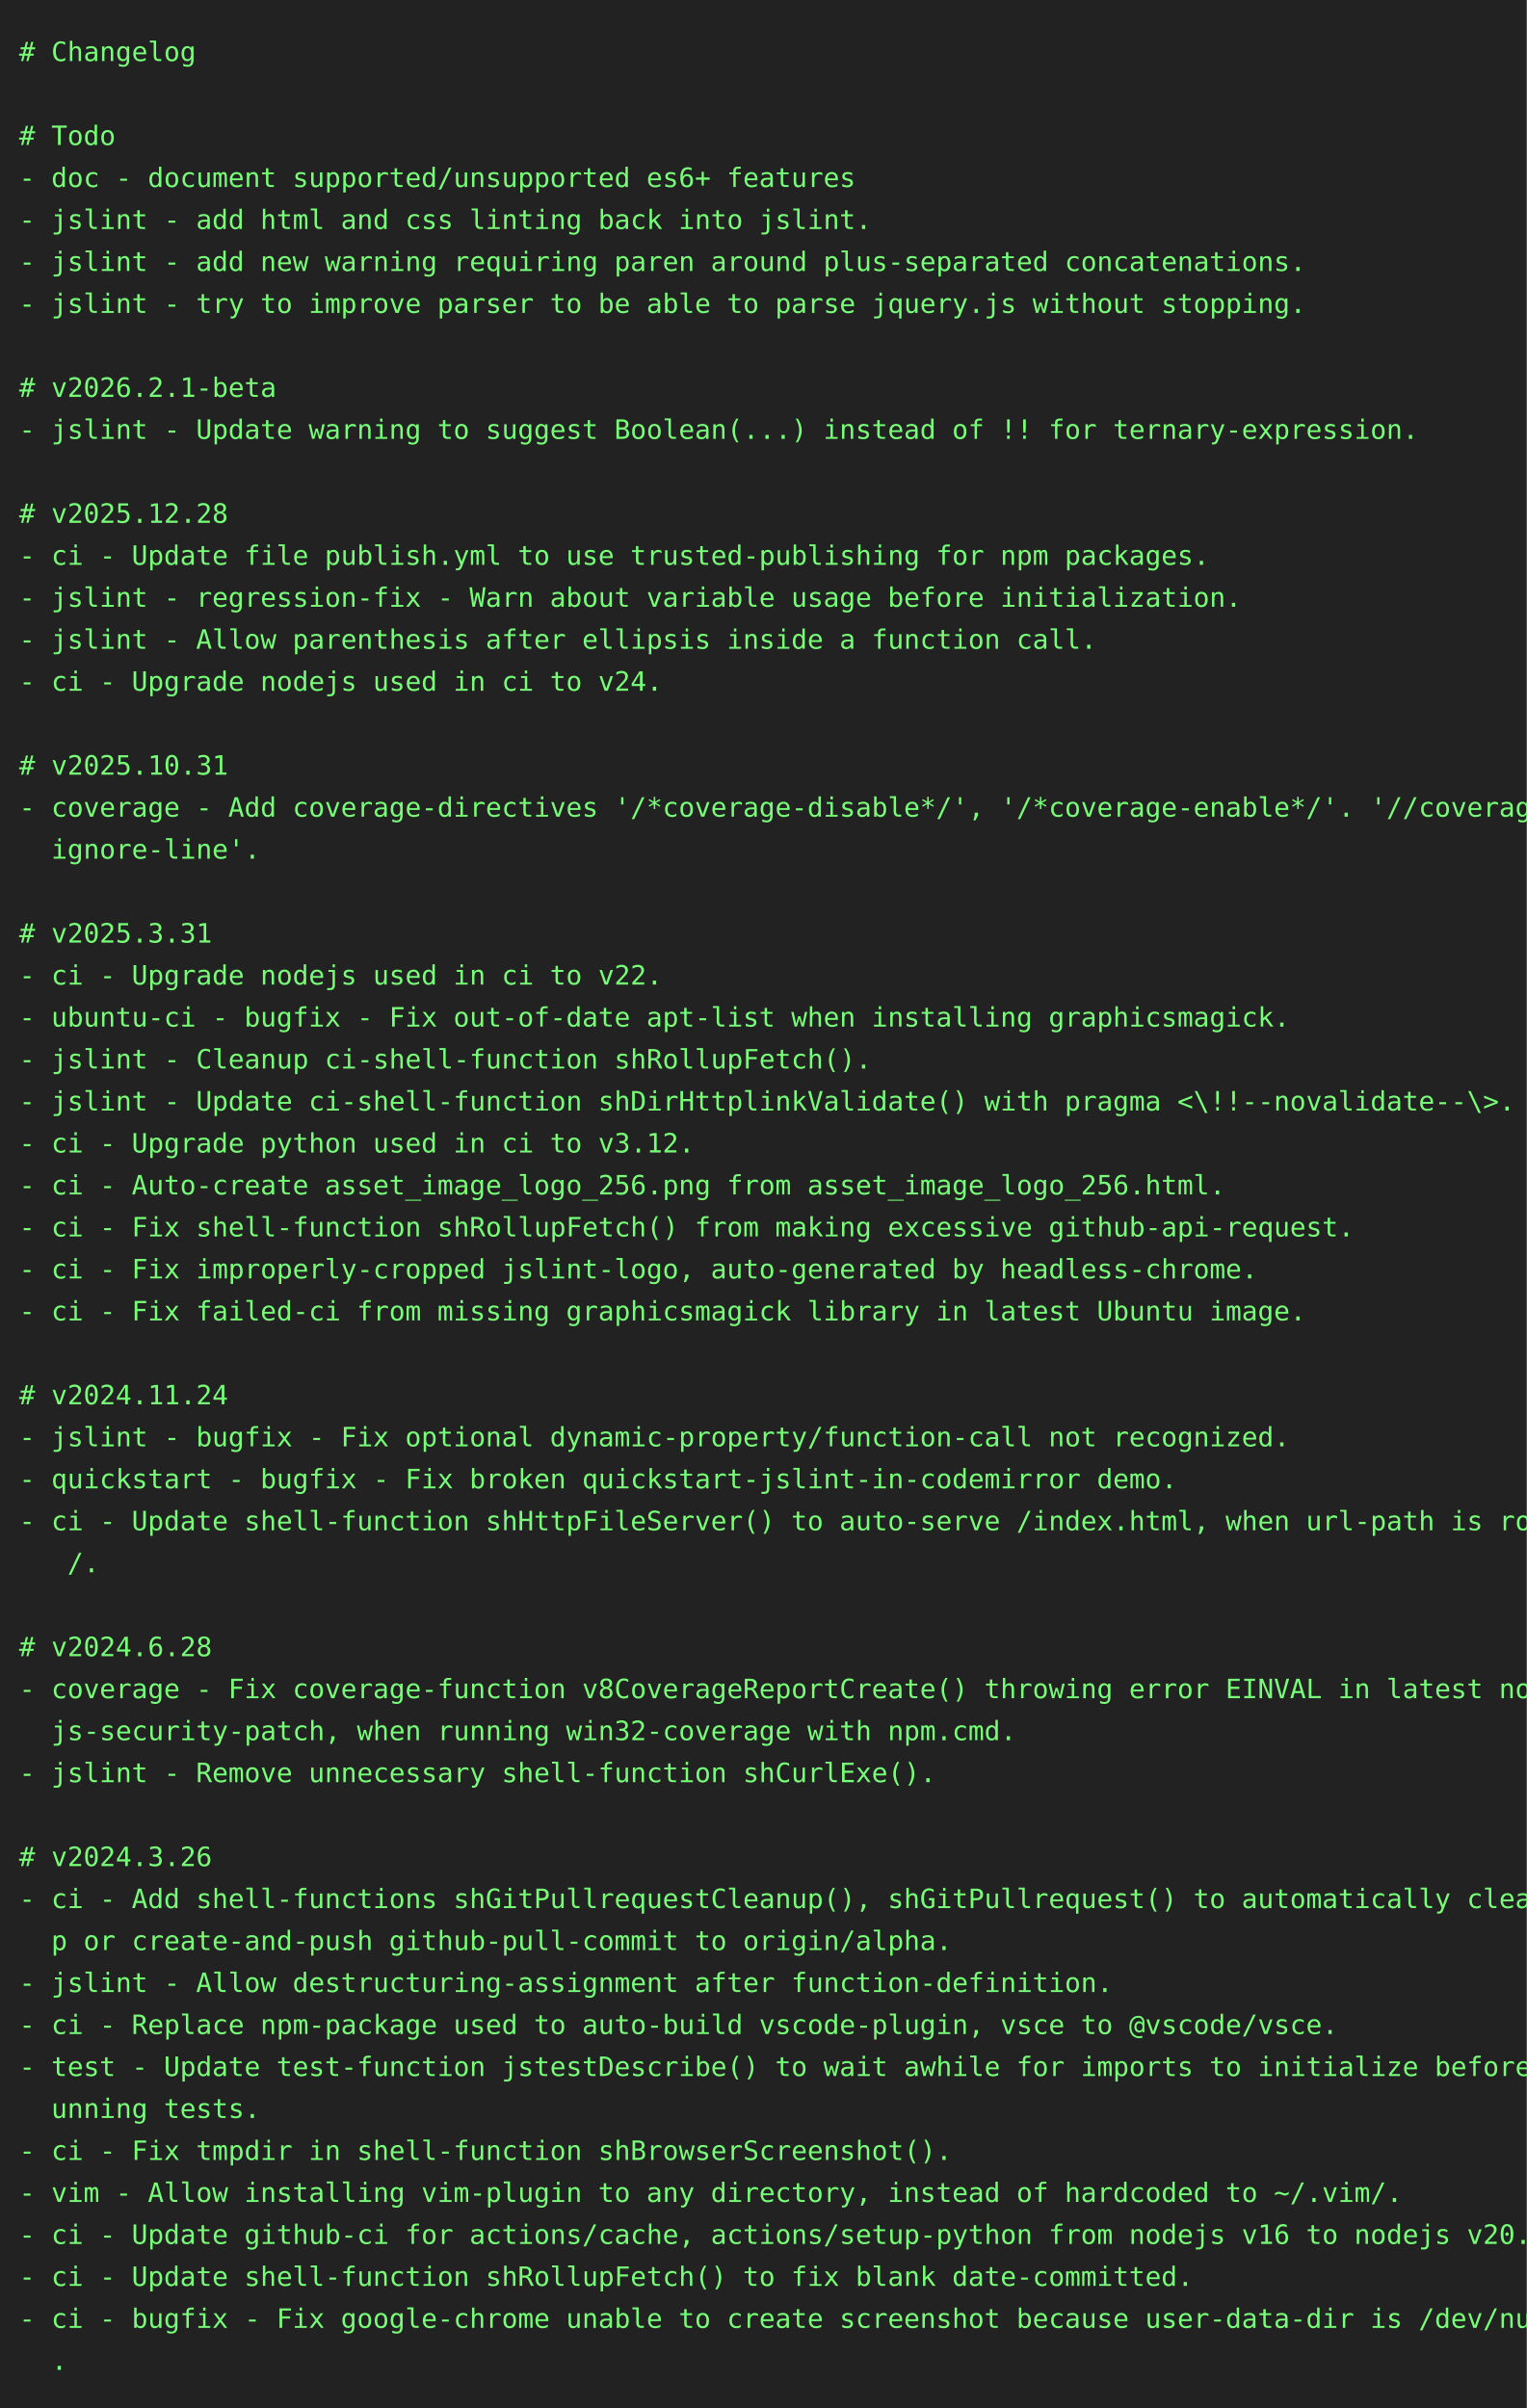
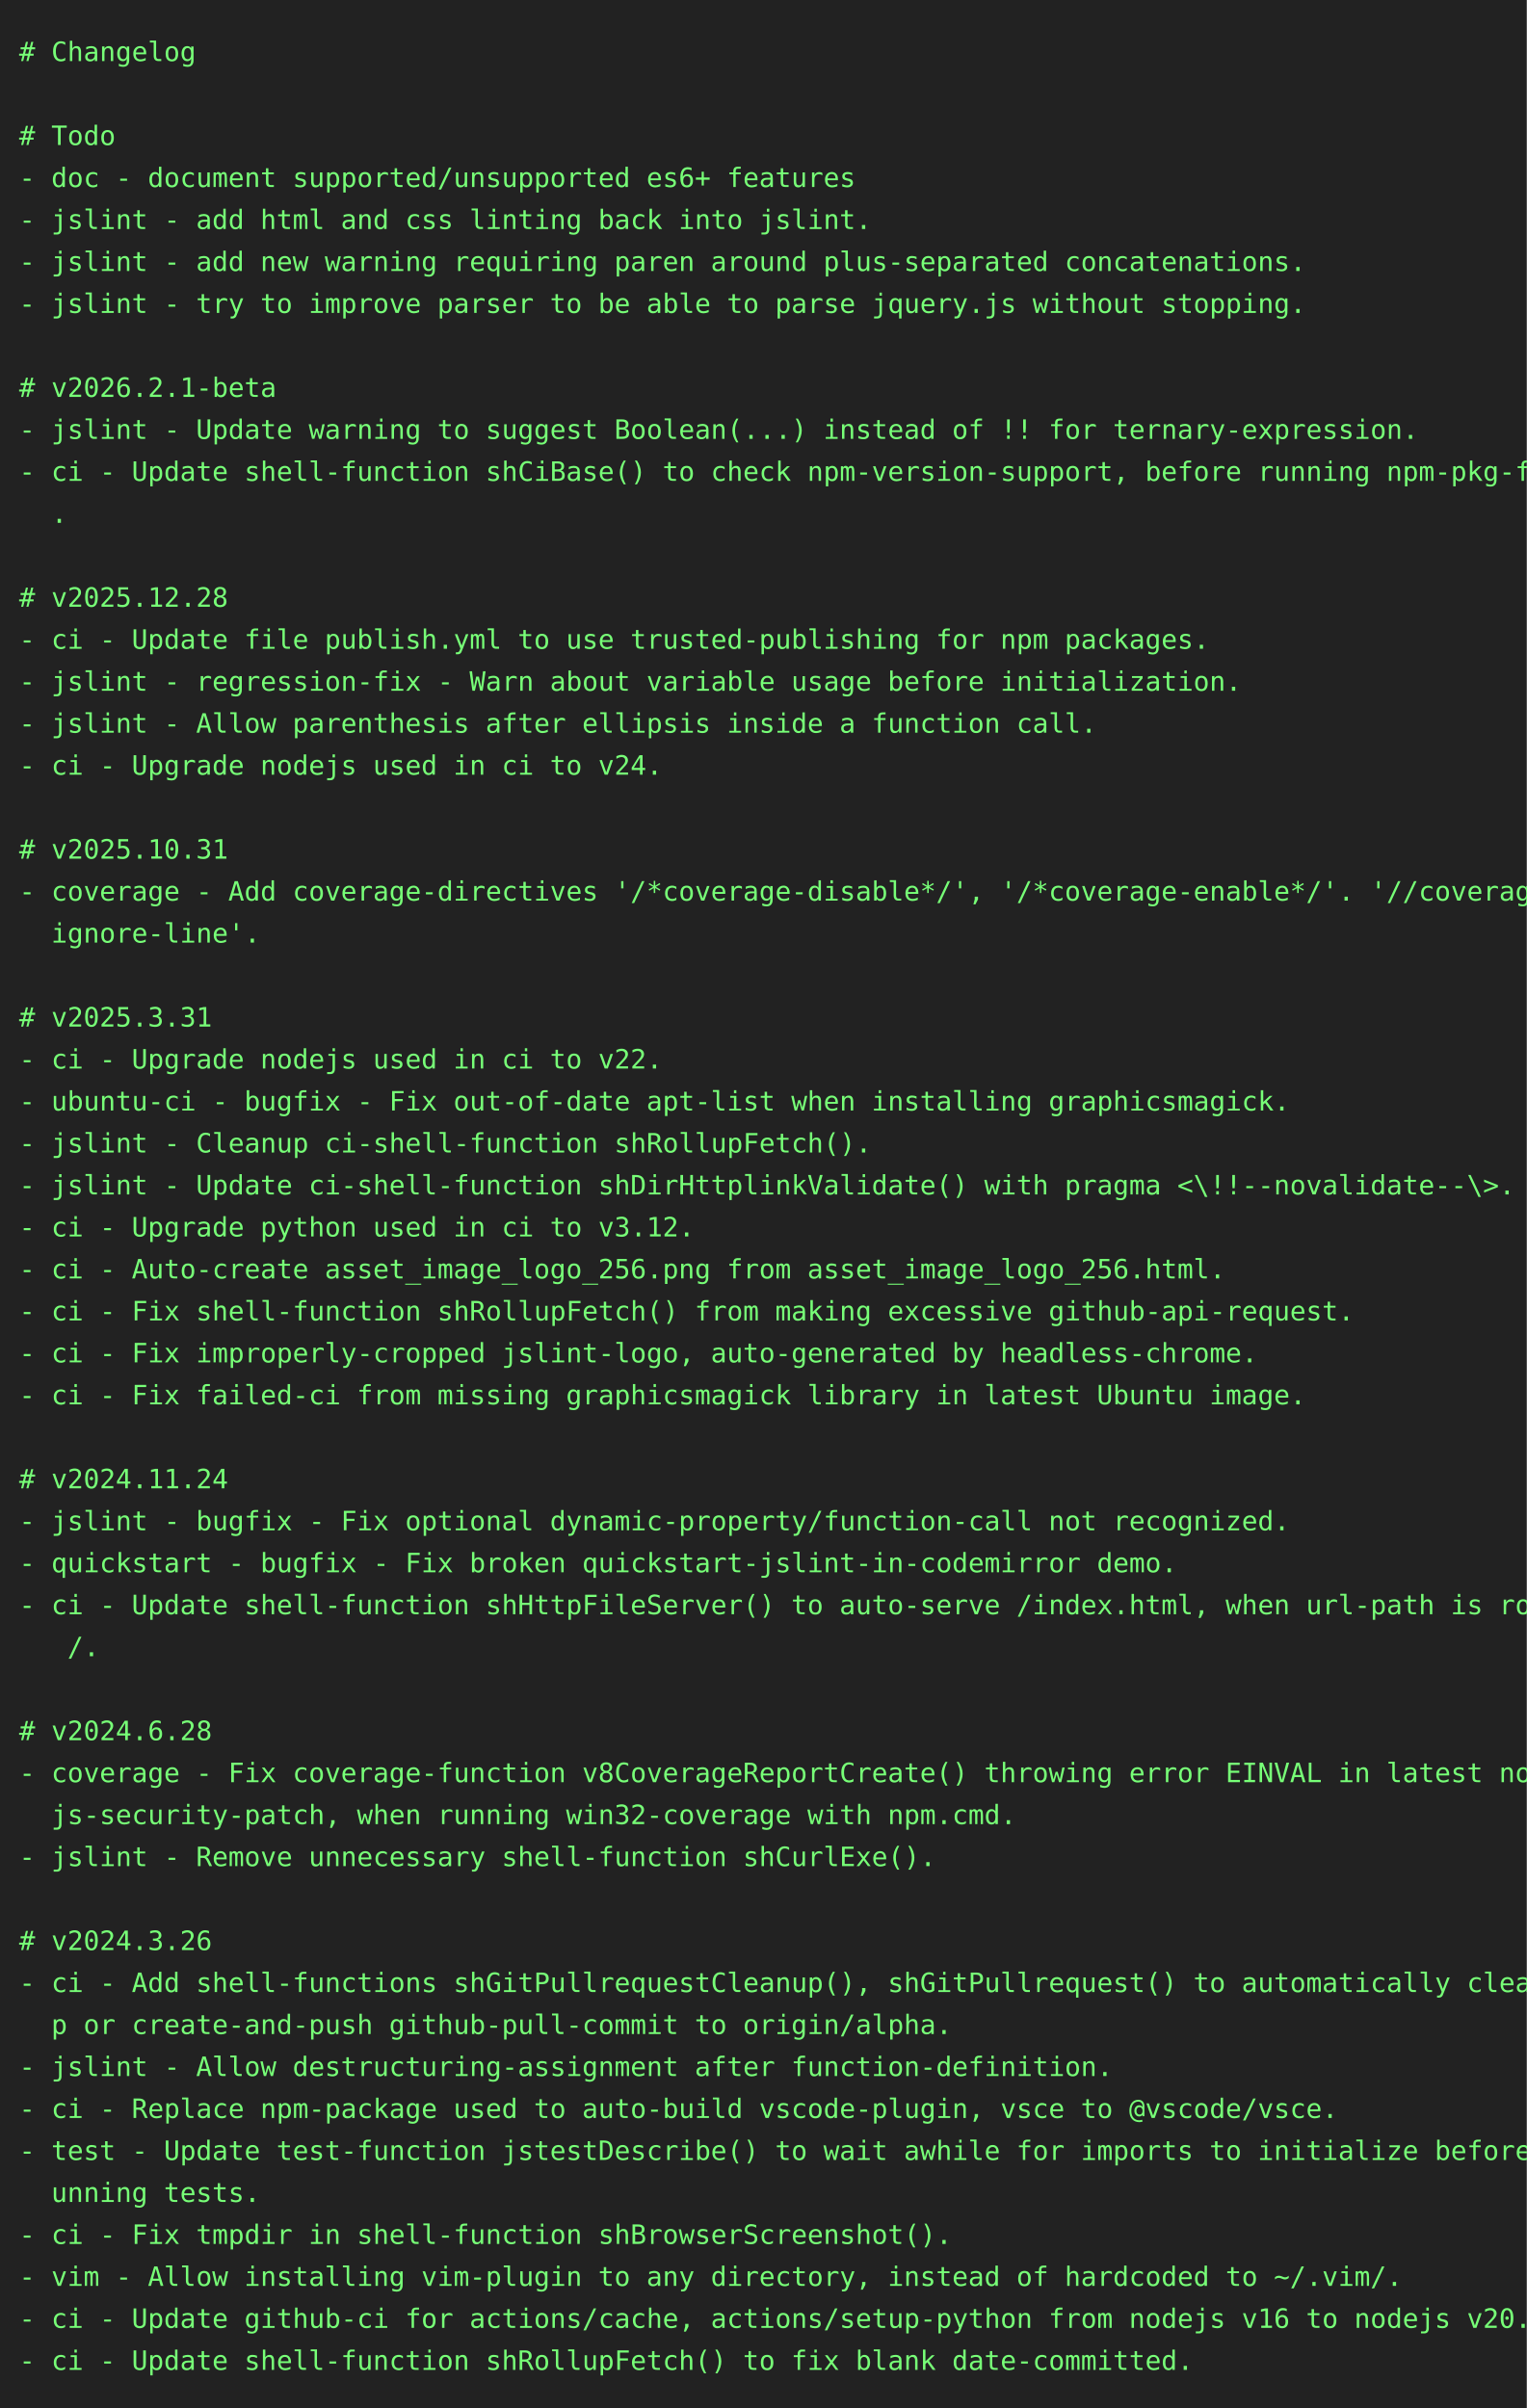
<svg xmlns="http://www.w3.org/2000/svg" height="1262" width="800">
  <rect height="1262" fill="#222" width="800" />
  <text fill="#7f7" font-family="consolas, menlo, monospace" font-size="14" xml:space="preserve">
    <tspan lengthAdjust="spacingAndGlyphs" textLength="768" x="10" y="32"># Changelog                                                                                      </tspan>
    <tspan lengthAdjust="spacingAndGlyphs" textLength="768" x="10" y="54">                                                                                                 </tspan>
    <tspan lengthAdjust="spacingAndGlyphs" textLength="768" x="10" y="76"># Todo                                                                                           </tspan>
    <tspan lengthAdjust="spacingAndGlyphs" textLength="768" x="10" y="98">- doc - document supported/unsupported es6+ features                                             </tspan>
    <tspan lengthAdjust="spacingAndGlyphs" textLength="768" x="10" y="120">- jslint - add html and css linting back into jslint.                                            </tspan>
    <tspan lengthAdjust="spacingAndGlyphs" textLength="768" x="10" y="142">- jslint - add new warning requiring paren around plus-separated concatenations.                 </tspan>
    <tspan lengthAdjust="spacingAndGlyphs" textLength="768" x="10" y="164">- jslint - try to improve parser to be able to parse jquery.js without stopping.                 </tspan>
    <tspan lengthAdjust="spacingAndGlyphs" textLength="768" x="10" y="186">                                                                                                 </tspan>
    <tspan lengthAdjust="spacingAndGlyphs" textLength="768" x="10" y="208"># v2026.2.1-beta                                                                                 </tspan>
    <tspan lengthAdjust="spacingAndGlyphs" textLength="768" x="10" y="230">- jslint - Update warning to suggest Boolean(...) instead of !! for ternary-expression.          </tspan>
-     <tspan lengthAdjust="spacingAndGlyphs" textLength="768" x="10" y="252">                                                                                                 </tspan>
-     <tspan lengthAdjust="spacingAndGlyphs" textLength="768" x="10" y="274"># v2025.12.28                                                                                    </tspan>
-     <tspan lengthAdjust="spacingAndGlyphs" textLength="768" x="10" y="296">- ci - Update file publish.yml to use trusted-publishing for npm packages.                       </tspan>
-     <tspan lengthAdjust="spacingAndGlyphs" textLength="768" x="10" y="318">- jslint - regression-fix - Warn about variable usage before initialization.                     </tspan>
-     <tspan lengthAdjust="spacingAndGlyphs" textLength="768" x="10" y="340">- jslint - Allow parenthesis after ellipsis inside a function call.                              </tspan>
-     <tspan lengthAdjust="spacingAndGlyphs" textLength="768" x="10" y="362">- ci - Upgrade nodejs used in ci to v24.                                                         </tspan>
-     <tspan lengthAdjust="spacingAndGlyphs" textLength="768" x="10" y="384">                                                                                                 </tspan>
-     <tspan lengthAdjust="spacingAndGlyphs" textLength="768" x="10" y="406"># v2025.10.31                                                                                    </tspan>
-     <tspan lengthAdjust="spacingAndGlyphs" textLength="768" x="10" y="428">- coverage - Add coverage-directives '/*coverage-disable*/', '/*coverage-enable*/'. '//coverage-\</tspan>
-     <tspan lengthAdjust="spacingAndGlyphs" textLength="768" x="10" y="450">  ignore-line'.                                                                                  </tspan>
-     <tspan lengthAdjust="spacingAndGlyphs" textLength="768" x="10" y="472">                                                                                                 </tspan>
-     <tspan lengthAdjust="spacingAndGlyphs" textLength="768" x="10" y="494"># v2025.3.31                                                                                     </tspan>
-     <tspan lengthAdjust="spacingAndGlyphs" textLength="768" x="10" y="516">- ci - Upgrade nodejs used in ci to v22.                                                         </tspan>
-     <tspan lengthAdjust="spacingAndGlyphs" textLength="768" x="10" y="538">- ubuntu-ci - bugfix - Fix out-of-date apt-list when installing graphicsmagick.                  </tspan>
-     <tspan lengthAdjust="spacingAndGlyphs" textLength="768" x="10" y="560">- jslint - Cleanup ci-shell-function shRollupFetch().                                            </tspan>
-     <tspan lengthAdjust="spacingAndGlyphs" textLength="768" x="10" y="582">- jslint - Update ci-shell-function shDirHttplinkValidate() with pragma &lt;\!!--novalidate--\&gt;.    </tspan>
-     <tspan lengthAdjust="spacingAndGlyphs" textLength="768" x="10" y="604">- ci - Upgrade python used in ci to v3.12.                                                       </tspan>
-     <tspan lengthAdjust="spacingAndGlyphs" textLength="768" x="10" y="626">- ci - Auto-create asset_image_logo_256.png from asset_image_logo_256.html.                      </tspan>
-     <tspan lengthAdjust="spacingAndGlyphs" textLength="768" x="10" y="648">- ci - Fix shell-function shRollupFetch() from making excessive github-api-request.              </tspan>
-     <tspan lengthAdjust="spacingAndGlyphs" textLength="768" x="10" y="670">- ci - Fix improperly-cropped jslint-logo, auto-generated by headless-chrome.                    </tspan>
-     <tspan lengthAdjust="spacingAndGlyphs" textLength="768" x="10" y="692">- ci - Fix failed-ci from missing graphicsmagick library in latest Ubuntu image.                 </tspan>
-     <tspan lengthAdjust="spacingAndGlyphs" textLength="768" x="10" y="714">                                                                                                 </tspan>
-     <tspan lengthAdjust="spacingAndGlyphs" textLength="768" x="10" y="736"># v2024.11.24                                                                                    </tspan>
-     <tspan lengthAdjust="spacingAndGlyphs" textLength="768" x="10" y="758">- jslint - bugfix - Fix optional dynamic-property/function-call not recognized.                  </tspan>
-     <tspan lengthAdjust="spacingAndGlyphs" textLength="768" x="10" y="780">- quickstart - bugfix - Fix broken quickstart-jslint-in-codemirror demo.                         </tspan>
-     <tspan lengthAdjust="spacingAndGlyphs" textLength="768" x="10" y="802">- ci - Update shell-function shHttpFileServer() to auto-serve /index.html, when url-path is root\</tspan>
-     <tspan lengthAdjust="spacingAndGlyphs" textLength="768" x="10" y="824">   /.                                                                                            </tspan>
-     <tspan lengthAdjust="spacingAndGlyphs" textLength="768" x="10" y="846">                                                                                                 </tspan>
-     <tspan lengthAdjust="spacingAndGlyphs" textLength="768" x="10" y="868"># v2024.6.28                                                                                     </tspan>
-     <tspan lengthAdjust="spacingAndGlyphs" textLength="768" x="10" y="890">- coverage - Fix coverage-function v8CoverageReportCreate() throwing error EINVAL in latest node\</tspan>
-     <tspan lengthAdjust="spacingAndGlyphs" textLength="768" x="10" y="912">  js-security-patch, when running win32-coverage with npm.cmd.                                   </tspan>
-     <tspan lengthAdjust="spacingAndGlyphs" textLength="768" x="10" y="934">- jslint - Remove unnecessary shell-function shCurlExe().                                        </tspan>
-     <tspan lengthAdjust="spacingAndGlyphs" textLength="768" x="10" y="956">                                                                                                 </tspan>
-     <tspan lengthAdjust="spacingAndGlyphs" textLength="768" x="10" y="978"># v2024.3.26                                                                                     </tspan>
-     <tspan lengthAdjust="spacingAndGlyphs" textLength="768" x="10" y="1000">- ci - Add shell-functions shGitPullrequestCleanup(), shGitPullrequest() to automatically cleanu\</tspan>
-     <tspan lengthAdjust="spacingAndGlyphs" textLength="768" x="10" y="1022">  p or create-and-push github-pull-commit to origin/alpha.                                       </tspan>
-     <tspan lengthAdjust="spacingAndGlyphs" textLength="768" x="10" y="1044">- jslint - Allow destructuring-assignment after function-definition.                             </tspan>
-     <tspan lengthAdjust="spacingAndGlyphs" textLength="768" x="10" y="1066">- ci - Replace npm-package used to auto-build vscode-plugin, vsce to @vscode/vsce.               </tspan>
-     <tspan lengthAdjust="spacingAndGlyphs" textLength="768" x="10" y="1088">- test - Update test-function jstestDescribe() to wait awhile for imports to initialize before r\</tspan>
-     <tspan lengthAdjust="spacingAndGlyphs" textLength="768" x="10" y="1110">  unning tests.                                                                                  </tspan>
-     <tspan lengthAdjust="spacingAndGlyphs" textLength="768" x="10" y="1132">- ci - Fix tmpdir in shell-function shBrowserScreenshot().                                       </tspan>
-     <tspan lengthAdjust="spacingAndGlyphs" textLength="768" x="10" y="1154">- vim - Allow installing vim-plugin to any directory, instead of hardcoded to ~/.vim/.           </tspan>
-     <tspan lengthAdjust="spacingAndGlyphs" textLength="768" x="10" y="1176">- ci - Update github-ci for actions/cache, actions/setup-python from nodejs v16 to nodejs v20.   </tspan>
-     <tspan lengthAdjust="spacingAndGlyphs" textLength="768" x="10" y="1198">- ci - Update shell-function shRollupFetch() to fix blank date-committed.                        </tspan>
-     <tspan lengthAdjust="spacingAndGlyphs" textLength="768" x="10" y="1220">- ci - bugfix - Fix google-chrome unable to create screenshot because user-data-dir is /dev/null\</tspan>
-     <tspan lengthAdjust="spacingAndGlyphs" textLength="768" x="10" y="1242">  .                                                                                              </tspan>
+     <tspan lengthAdjust="spacingAndGlyphs" textLength="768" x="10" y="252">- ci - Update shell-function shCiBase() to check npm-version-support, before running npm-pkg-fix\</tspan>
+     <tspan lengthAdjust="spacingAndGlyphs" textLength="768" x="10" y="274">  .                                                                                              </tspan>
+     <tspan lengthAdjust="spacingAndGlyphs" textLength="768" x="10" y="296">                                                                                                 </tspan>
+     <tspan lengthAdjust="spacingAndGlyphs" textLength="768" x="10" y="318"># v2025.12.28                                                                                    </tspan>
+     <tspan lengthAdjust="spacingAndGlyphs" textLength="768" x="10" y="340">- ci - Update file publish.yml to use trusted-publishing for npm packages.                       </tspan>
+     <tspan lengthAdjust="spacingAndGlyphs" textLength="768" x="10" y="362">- jslint - regression-fix - Warn about variable usage before initialization.                     </tspan>
+     <tspan lengthAdjust="spacingAndGlyphs" textLength="768" x="10" y="384">- jslint - Allow parenthesis after ellipsis inside a function call.                              </tspan>
+     <tspan lengthAdjust="spacingAndGlyphs" textLength="768" x="10" y="406">- ci - Upgrade nodejs used in ci to v24.                                                         </tspan>
+     <tspan lengthAdjust="spacingAndGlyphs" textLength="768" x="10" y="428">                                                                                                 </tspan>
+     <tspan lengthAdjust="spacingAndGlyphs" textLength="768" x="10" y="450"># v2025.10.31                                                                                    </tspan>
+     <tspan lengthAdjust="spacingAndGlyphs" textLength="768" x="10" y="472">- coverage - Add coverage-directives '/*coverage-disable*/', '/*coverage-enable*/'. '//coverage-\</tspan>
+     <tspan lengthAdjust="spacingAndGlyphs" textLength="768" x="10" y="494">  ignore-line'.                                                                                  </tspan>
+     <tspan lengthAdjust="spacingAndGlyphs" textLength="768" x="10" y="516">                                                                                                 </tspan>
+     <tspan lengthAdjust="spacingAndGlyphs" textLength="768" x="10" y="538"># v2025.3.31                                                                                     </tspan>
+     <tspan lengthAdjust="spacingAndGlyphs" textLength="768" x="10" y="560">- ci - Upgrade nodejs used in ci to v22.                                                         </tspan>
+     <tspan lengthAdjust="spacingAndGlyphs" textLength="768" x="10" y="582">- ubuntu-ci - bugfix - Fix out-of-date apt-list when installing graphicsmagick.                  </tspan>
+     <tspan lengthAdjust="spacingAndGlyphs" textLength="768" x="10" y="604">- jslint - Cleanup ci-shell-function shRollupFetch().                                            </tspan>
+     <tspan lengthAdjust="spacingAndGlyphs" textLength="768" x="10" y="626">- jslint - Update ci-shell-function shDirHttplinkValidate() with pragma &lt;\!!--novalidate--\&gt;.    </tspan>
+     <tspan lengthAdjust="spacingAndGlyphs" textLength="768" x="10" y="648">- ci - Upgrade python used in ci to v3.12.                                                       </tspan>
+     <tspan lengthAdjust="spacingAndGlyphs" textLength="768" x="10" y="670">- ci - Auto-create asset_image_logo_256.png from asset_image_logo_256.html.                      </tspan>
+     <tspan lengthAdjust="spacingAndGlyphs" textLength="768" x="10" y="692">- ci - Fix shell-function shRollupFetch() from making excessive github-api-request.              </tspan>
+     <tspan lengthAdjust="spacingAndGlyphs" textLength="768" x="10" y="714">- ci - Fix improperly-cropped jslint-logo, auto-generated by headless-chrome.                    </tspan>
+     <tspan lengthAdjust="spacingAndGlyphs" textLength="768" x="10" y="736">- ci - Fix failed-ci from missing graphicsmagick library in latest Ubuntu image.                 </tspan>
+     <tspan lengthAdjust="spacingAndGlyphs" textLength="768" x="10" y="758">                                                                                                 </tspan>
+     <tspan lengthAdjust="spacingAndGlyphs" textLength="768" x="10" y="780"># v2024.11.24                                                                                    </tspan>
+     <tspan lengthAdjust="spacingAndGlyphs" textLength="768" x="10" y="802">- jslint - bugfix - Fix optional dynamic-property/function-call not recognized.                  </tspan>
+     <tspan lengthAdjust="spacingAndGlyphs" textLength="768" x="10" y="824">- quickstart - bugfix - Fix broken quickstart-jslint-in-codemirror demo.                         </tspan>
+     <tspan lengthAdjust="spacingAndGlyphs" textLength="768" x="10" y="846">- ci - Update shell-function shHttpFileServer() to auto-serve /index.html, when url-path is root\</tspan>
+     <tspan lengthAdjust="spacingAndGlyphs" textLength="768" x="10" y="868">   /.                                                                                            </tspan>
+     <tspan lengthAdjust="spacingAndGlyphs" textLength="768" x="10" y="890">                                                                                                 </tspan>
+     <tspan lengthAdjust="spacingAndGlyphs" textLength="768" x="10" y="912"># v2024.6.28                                                                                     </tspan>
+     <tspan lengthAdjust="spacingAndGlyphs" textLength="768" x="10" y="934">- coverage - Fix coverage-function v8CoverageReportCreate() throwing error EINVAL in latest node\</tspan>
+     <tspan lengthAdjust="spacingAndGlyphs" textLength="768" x="10" y="956">  js-security-patch, when running win32-coverage with npm.cmd.                                   </tspan>
+     <tspan lengthAdjust="spacingAndGlyphs" textLength="768" x="10" y="978">- jslint - Remove unnecessary shell-function shCurlExe().                                        </tspan>
+     <tspan lengthAdjust="spacingAndGlyphs" textLength="768" x="10" y="1000">                                                                                                 </tspan>
+     <tspan lengthAdjust="spacingAndGlyphs" textLength="768" x="10" y="1022"># v2024.3.26                                                                                     </tspan>
+     <tspan lengthAdjust="spacingAndGlyphs" textLength="768" x="10" y="1044">- ci - Add shell-functions shGitPullrequestCleanup(), shGitPullrequest() to automatically cleanu\</tspan>
+     <tspan lengthAdjust="spacingAndGlyphs" textLength="768" x="10" y="1066">  p or create-and-push github-pull-commit to origin/alpha.                                       </tspan>
+     <tspan lengthAdjust="spacingAndGlyphs" textLength="768" x="10" y="1088">- jslint - Allow destructuring-assignment after function-definition.                             </tspan>
+     <tspan lengthAdjust="spacingAndGlyphs" textLength="768" x="10" y="1110">- ci - Replace npm-package used to auto-build vscode-plugin, vsce to @vscode/vsce.               </tspan>
+     <tspan lengthAdjust="spacingAndGlyphs" textLength="768" x="10" y="1132">- test - Update test-function jstestDescribe() to wait awhile for imports to initialize before r\</tspan>
+     <tspan lengthAdjust="spacingAndGlyphs" textLength="768" x="10" y="1154">  unning tests.                                                                                  </tspan>
+     <tspan lengthAdjust="spacingAndGlyphs" textLength="768" x="10" y="1176">- ci - Fix tmpdir in shell-function shBrowserScreenshot().                                       </tspan>
+     <tspan lengthAdjust="spacingAndGlyphs" textLength="768" x="10" y="1198">- vim - Allow installing vim-plugin to any directory, instead of hardcoded to ~/.vim/.           </tspan>
+     <tspan lengthAdjust="spacingAndGlyphs" textLength="768" x="10" y="1220">- ci - Update github-ci for actions/cache, actions/setup-python from nodejs v16 to nodejs v20.   </tspan>
+     <tspan lengthAdjust="spacingAndGlyphs" textLength="768" x="10" y="1242">- ci - Update shell-function shRollupFetch() to fix blank date-committed.                        </tspan>
  </text>
</svg>
